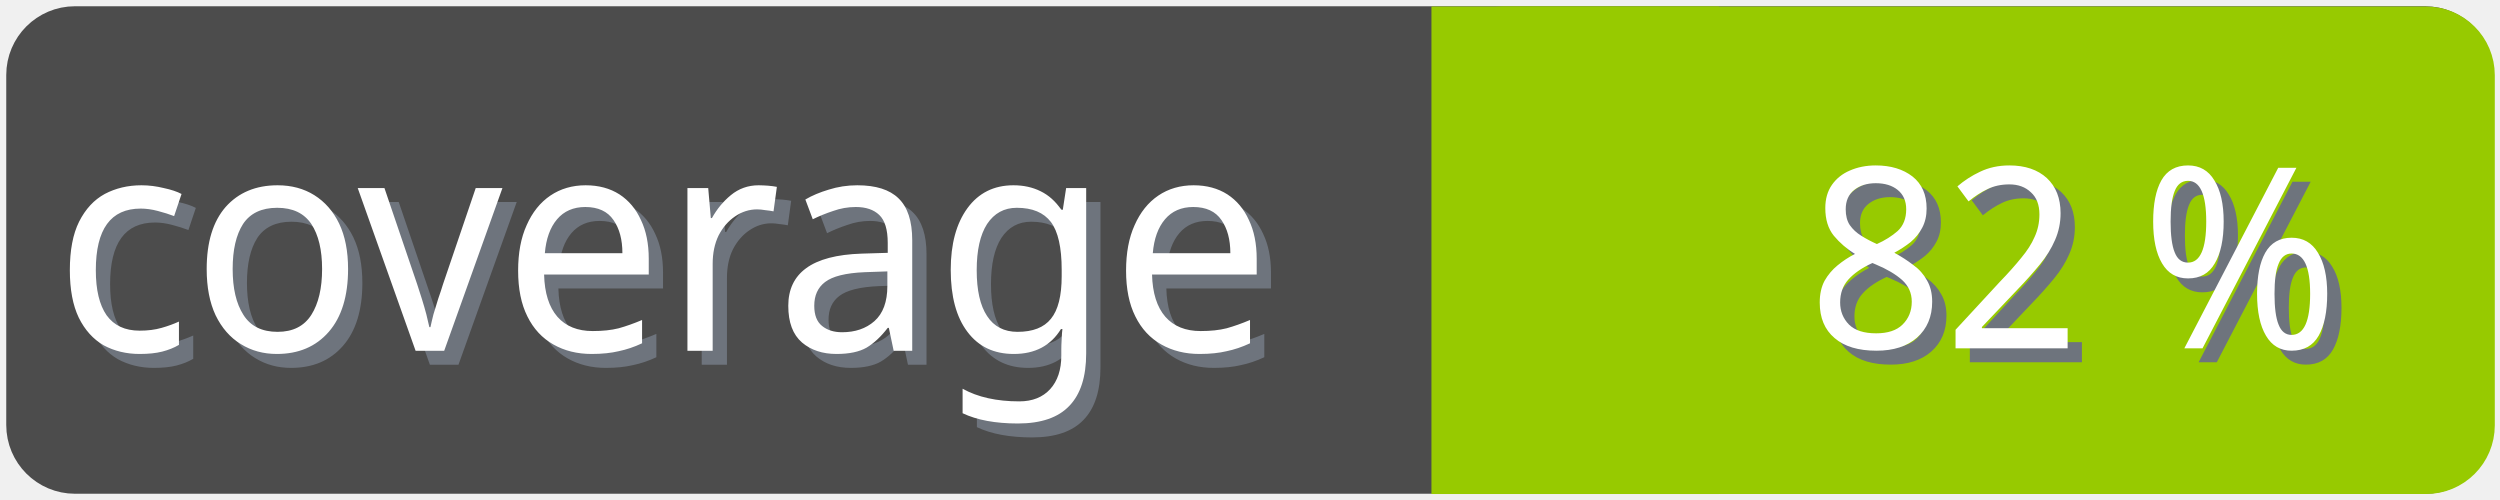
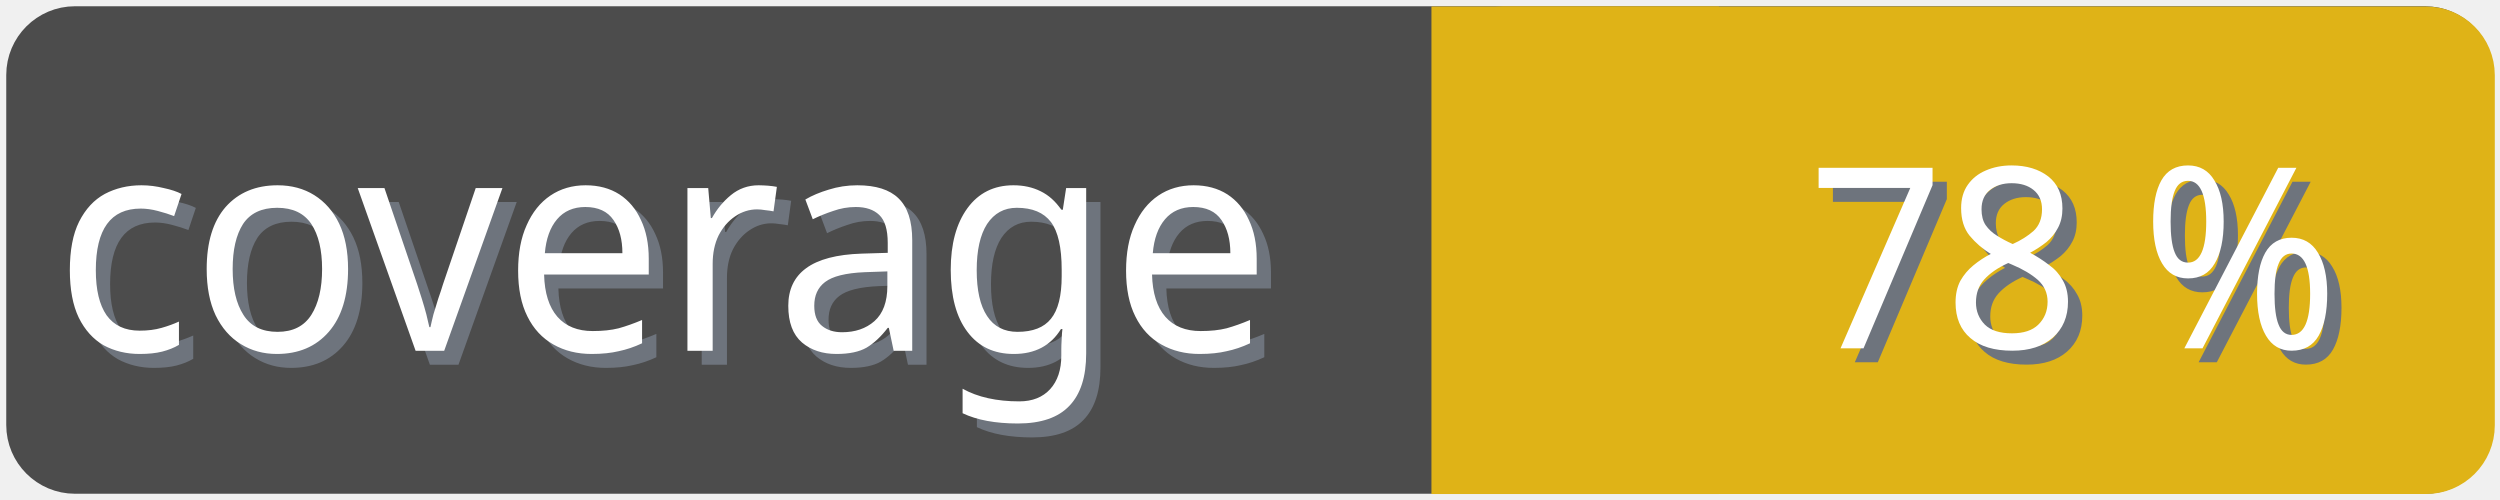
<svg xmlns="http://www.w3.org/2000/svg" width="100" height="20">
  <g>
    <rect fill="none" id="canvas_background" height="22" width="102" y="-1" x="-1" />
  </g>
  <g>
    <rect rx="2" id="svg_1" height="18" width="98" y="1" x="1" stroke-width="1.5" stroke="#4c4c4c" fill="#4c4c4c" />
    <text transform="matrix(0.95, 0, 0, 1.01133, 0.0809801, -0.0237383)" font-weight="normal" xml:space="preserve" text-anchor="start" font-family="'Trebuchet MS', Gadget, sans-serif" font-size="12" id="svg_8" y="14.45" x="2.8" stroke-width="0" stroke="#4c4c4c" fill="#6e747d">coverage</text>
    <text transform="matrix(0.95, 0, 0, 1.01133, 0.0809801, -0.0237383)" font-weight="normal" xml:space="preserve" text-anchor="start" font-family="'Trebuchet MS', Gadget, sans-serif" font-size="12" id="svg_3" y="13.9" x="2.2" stroke-width="0" stroke="#4c4c4c" fill="#ffffff">coverage</text>
-     <rect rx="2" id="svg_5" height="18" width="40.905" y="1.011" x="58.137" stroke-width="1.5" stroke="#97ca00" fill="#97ca00" />
-     <rect id="svg_7" height="18" width="10" y="1.011" x="58.008" stroke-width="1.5" stroke="#97ca00" fill="#97ca00" />
-     <text transform="matrix(0.95, 0, 0, 1.01133, 0.0809801, -0.0237383)" font-weight="normal" xml:space="preserve" text-anchor="end" font-family="'Trebuchet MS', Gadget, sans-serif" font-size="10" id="svg_10" y="14.35" x="99" stroke-width="0" stroke="#4c4c4c" fill="#6e747d">82 %</text>
-     <text transform="matrix(0.95, 0, 0, 1.01133, 0.0809801, -0.0237383)" font-weight="normal" xml:space="preserve" text-anchor="end" font-family="'Trebuchet MS', Gadget, sans-serif" font-size="10" id="svg_9" y="13.8" x="98.4" stroke-width="0" stroke="#4c4c4c" fill="#ffffff">82 %</text>
+     <rect rx="2" id="svg_5" height="18" width="40.905" y="1.011" x="58.137" stroke-width="1.5" stroke="#dfb317" fill="#dfb317" />
+     <rect id="svg_7" height="18" width="10" y="1.011" x="58.008" stroke-width="1.5" stroke="#dfb317" fill="#dfb317" />
+     <text transform="matrix(0.95, 0, 0, 1.01133, 0.0809801, -0.0237383)" font-weight="normal" xml:space="preserve" text-anchor="end" font-family="'Trebuchet MS', Gadget, sans-serif" font-size="10" id="svg_10" y="14.35" x="99" stroke-width="0" stroke="#4c4c4c" fill="#6e747d">78 %</text>
+     <text transform="matrix(0.95, 0, 0, 1.01133, 0.0809801, -0.0237383)" font-weight="normal" xml:space="preserve" text-anchor="end" font-family="'Trebuchet MS', Gadget, sans-serif" font-size="10" id="svg_9" y="13.8" x="98.4" stroke-width="0" stroke="#4c4c4c" fill="#ffffff">78 %</text>
  </g>
</svg>
